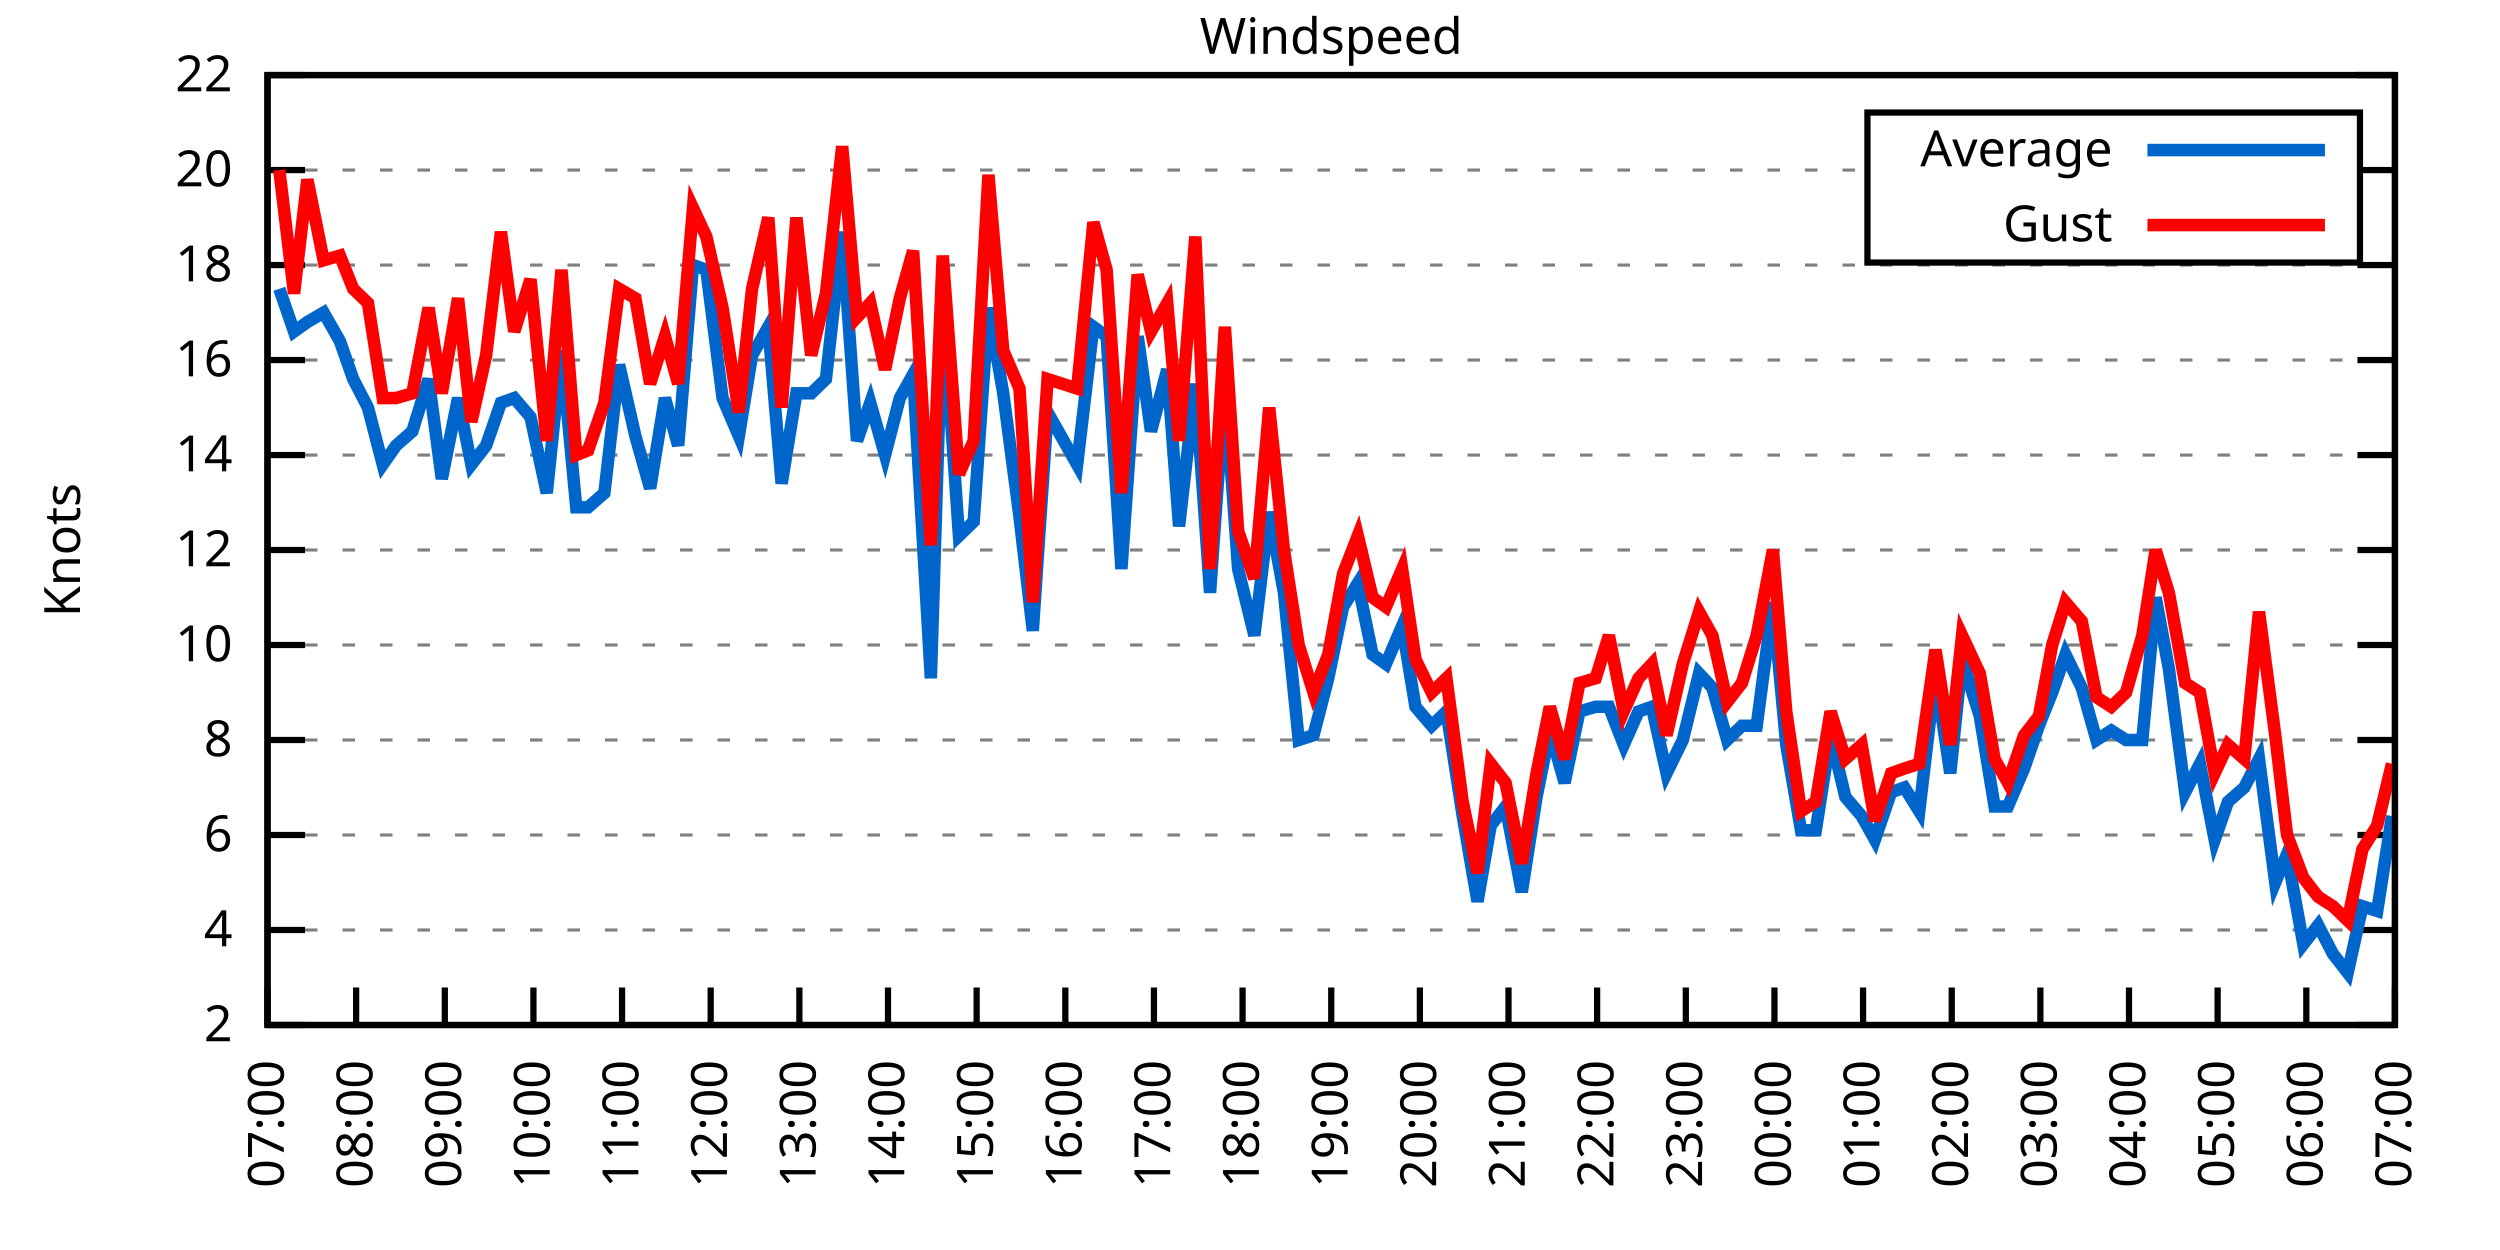
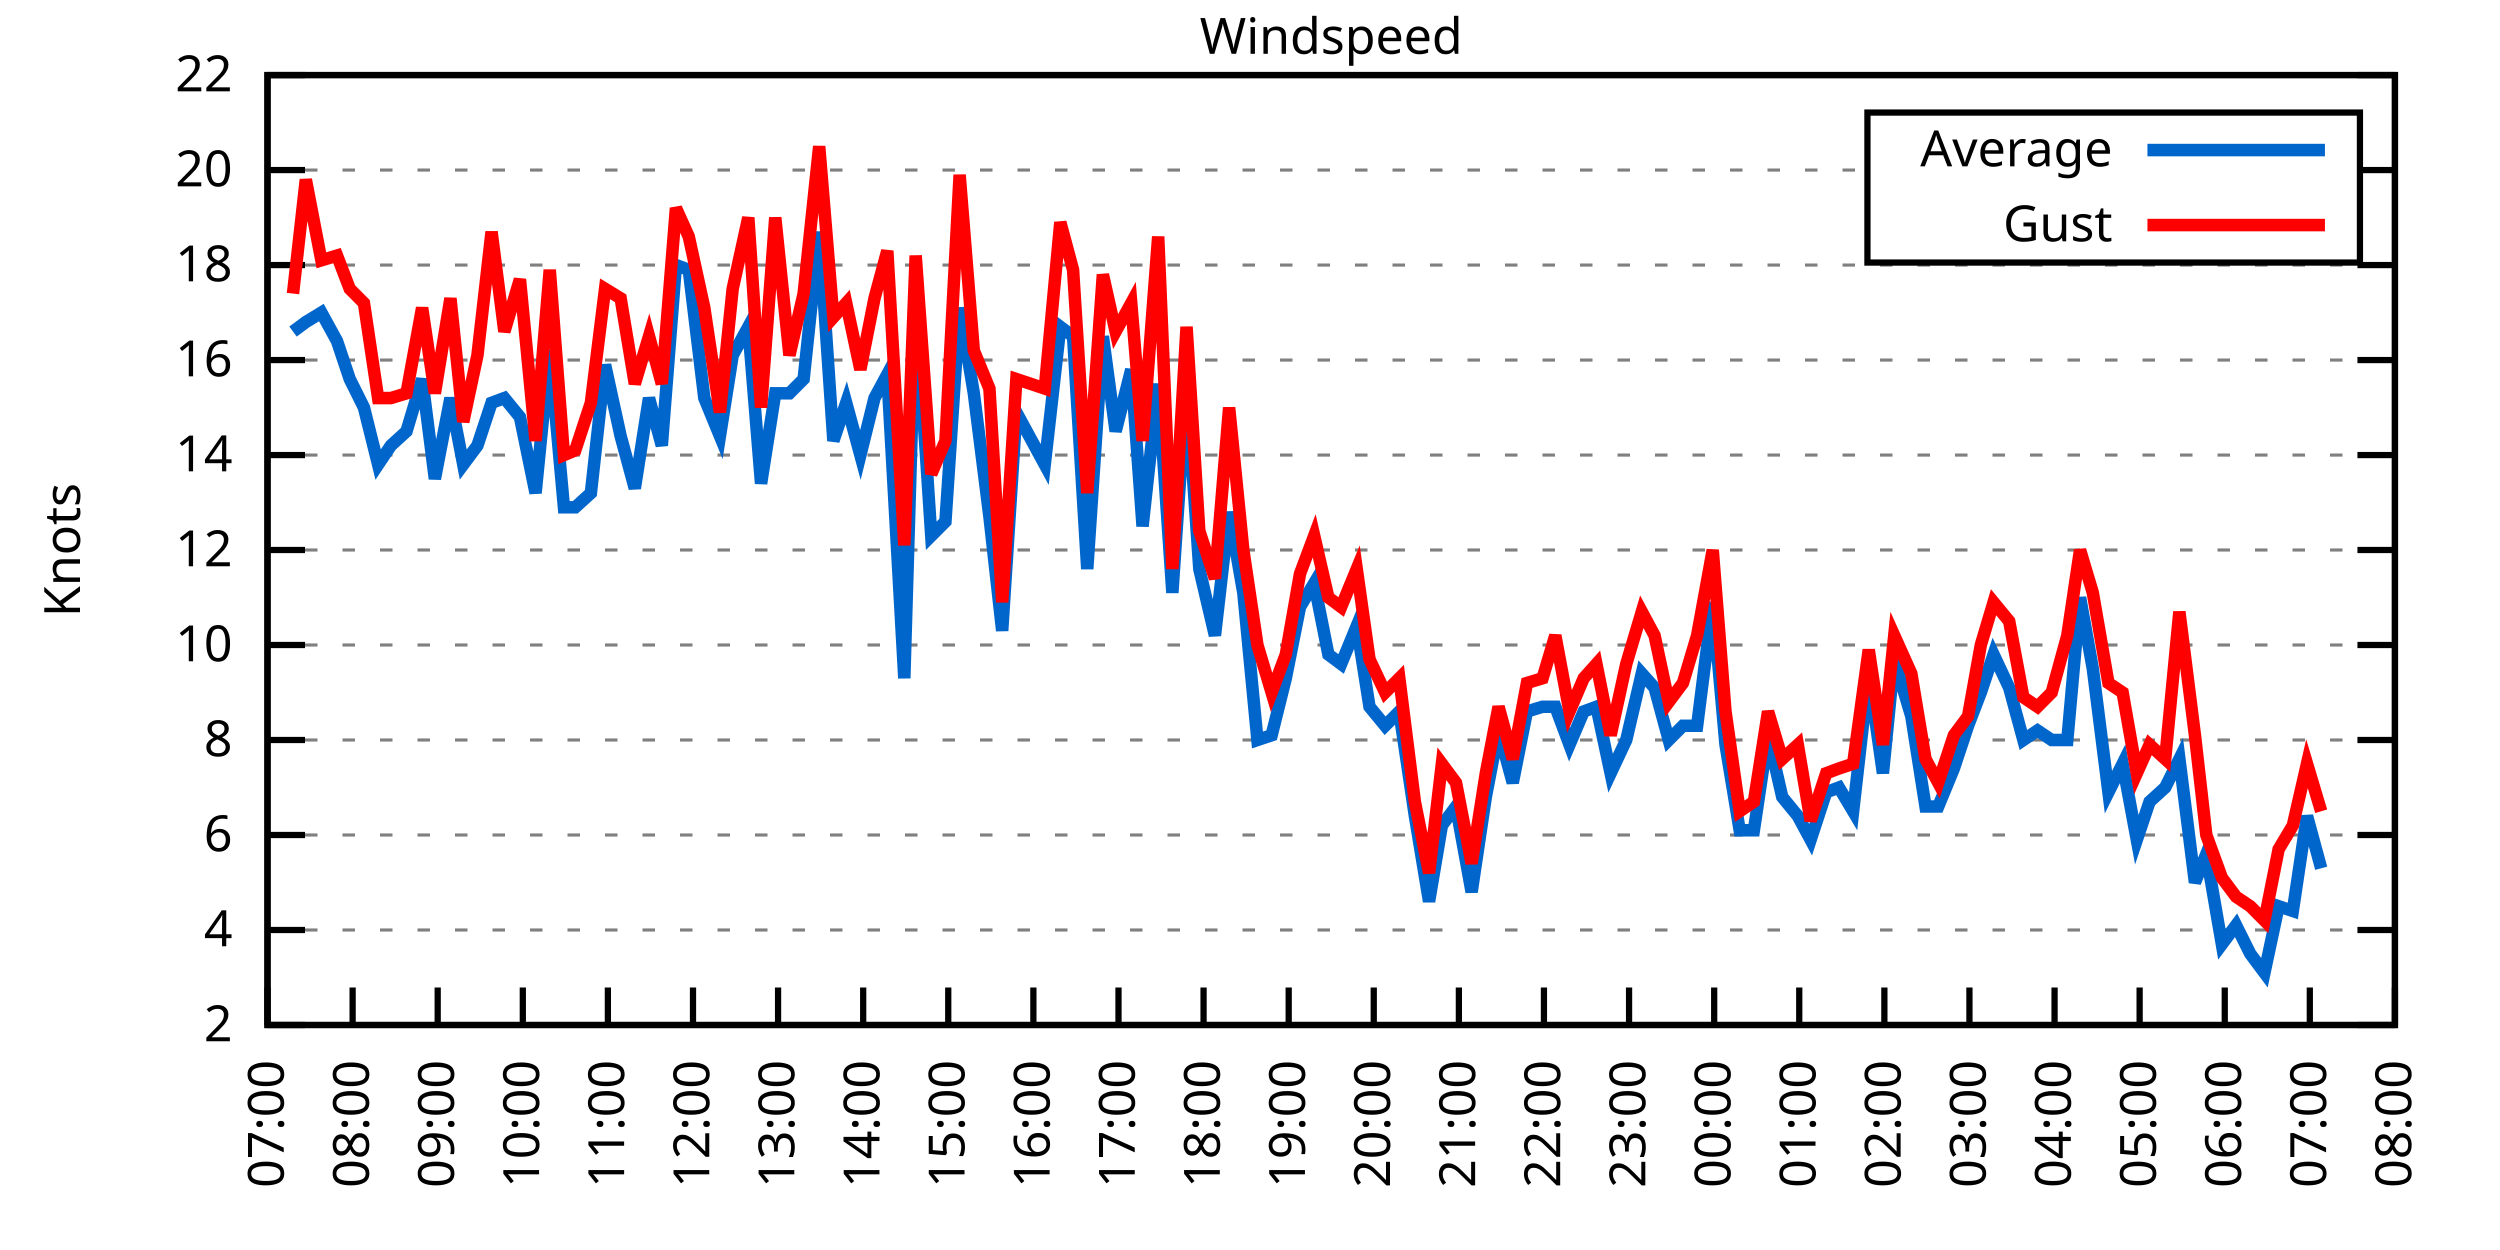
<svg xmlns="http://www.w3.org/2000/svg" xmlns:xlink="http://www.w3.org/1999/xlink" width="400" height="200" viewBox="0 0 400 200">
  <g id="gnuplot_canvas">
    <rect x="0" y="0" width="400" height="200" fill="none" />
    <defs>
      <circle id="gpDot" r="0.5" stroke-width="0.5" stroke="currentColor" />
      <path id="gpPt0" stroke-width="0.333" stroke="currentColor" d="M-1,0 h2 M0,-1 v2" />
      <path id="gpPt1" stroke-width="0.333" stroke="currentColor" d="M-1,-1 L1,1 M1,-1 L-1,1" />
      <path id="gpPt2" stroke-width="0.333" stroke="currentColor" d="M-1,0 L1,0 M0,-1 L0,1 M-1,-1 L1,1 M-1,1 L1,-1" />
      <rect id="gpPt3" stroke-width="0.333" stroke="currentColor" x="-1" y="-1" width="2" height="2" />
      <rect id="gpPt4" stroke-width="0.333" stroke="currentColor" fill="currentColor" x="-1" y="-1" width="2" height="2" />
      <circle id="gpPt5" stroke-width="0.333" stroke="currentColor" cx="0" cy="0" r="1" />
      <use xlink:href="#gpPt5" id="gpPt6" fill="currentColor" stroke="none" />
      <path id="gpPt7" stroke-width="0.333" stroke="currentColor" d="M0,-1.33 L-1.33,0.67 L1.33,0.67 z" />
      <use xlink:href="#gpPt7" id="gpPt8" fill="currentColor" stroke="none" />
      <use xlink:href="#gpPt7" id="gpPt9" stroke="currentColor" transform="rotate(180)" />
      <use xlink:href="#gpPt9" id="gpPt10" fill="currentColor" stroke="none" />
      <use xlink:href="#gpPt3" id="gpPt11" stroke="currentColor" transform="rotate(45)" />
      <use xlink:href="#gpPt11" id="gpPt12" fill="currentColor" stroke="none" />
      <path id="gpPt13" stroke-width="0.333" stroke="currentColor" d="M0,1.330 L1.265,0.411 L0.782,-1.067 L-0.782,-1.076 L-1.265,0.411 z" />
      <use xlink:href="#gpPt13" id="gpPt14" fill="currentColor" stroke="none" />
      <filter id="textbox" filterUnits="objectBoundingBox" x="0" y="0" height="1" width="1">
        <feFlood flood-color="white" flood-opacity="1" result="bgnd" />
        <feComposite in="SourceGraphic" in2="bgnd" operator="atop" />
      </filter>
      <filter id="greybox" filterUnits="objectBoundingBox" x="0" y="0" height="1" width="1">
        <feFlood flood-color="lightgrey" flood-opacity="1" result="grey" />
        <feComposite in="SourceGraphic" in2="grey" operator="atop" />
      </filter>
    </defs>
    <g fill="none" color="white" stroke="currentColor" stroke-width="1.00" stroke-linecap="butt" stroke-linejoin="miter">
</g>
    <g fill="none" color="black" stroke="currentColor" stroke-width="1.00" stroke-linecap="butt" stroke-linejoin="miter">
      <g stroke="none" shape-rendering="crispEdges">
        <polygon fill="rgb(255, 255, 255)" points="42.80,164.00 383.18,164.00 383.18,12.02 42.80,12.02 " />
      </g>
    </g>
    <g fill="none" color="black" stroke="currentColor" stroke-width="1.00" stroke-linecap="butt" stroke-linejoin="miter">
</g>
    <g fill="none" color="black" stroke="black" stroke-width="0.50" stroke-linecap="butt" stroke-linejoin="miter">
</g>
    <g fill="none" color="gray" stroke="currentColor" stroke-width="0.50" stroke-linecap="butt" stroke-linejoin="miter">
      <path stroke="gray" stroke-dasharray="2,4" class="gridline" d="M42.80,164.00 L383.19,164.00  " />
    </g>
    <g fill="none" color="gray" stroke="gray" stroke-width="1.00" stroke-linecap="butt" stroke-linejoin="miter">
</g>
    <g fill="none" color="black" stroke="currentColor" stroke-width="1.00" stroke-linecap="butt" stroke-linejoin="miter">
      <path stroke="black" d="M42.80,164.00 L48.80,164.00 M383.19,164.00 L377.19,164.00  " />
      <g transform="translate(37.20,166.60)" stroke="none" fill="black" font-family="Sans" font-size="8.00" text-anchor="end">
        <text>
          <tspan font-family="Sans"> 2</tspan>
        </text>
      </g>
    </g>
    <g fill="none" color="black" stroke="currentColor" stroke-width="1.00" stroke-linecap="butt" stroke-linejoin="miter">
</g>
    <g fill="none" color="black" stroke="black" stroke-width="0.50" stroke-linecap="butt" stroke-linejoin="miter">
</g>
    <g fill="none" color="gray" stroke="currentColor" stroke-width="0.50" stroke-linecap="butt" stroke-linejoin="miter">
      <path stroke="gray" stroke-dasharray="2,4" class="gridline" d="M42.80,148.80 L383.19,148.80  " />
    </g>
    <g fill="none" color="gray" stroke="gray" stroke-width="1.00" stroke-linecap="butt" stroke-linejoin="miter">
</g>
    <g fill="none" color="black" stroke="currentColor" stroke-width="1.00" stroke-linecap="butt" stroke-linejoin="miter">
      <path stroke="black" d="M42.80,148.80 L48.80,148.80 M383.19,148.80 L377.19,148.80  " />
      <g transform="translate(37.20,151.40)" stroke="none" fill="black" font-family="Sans" font-size="8.00" text-anchor="end">
        <text>
          <tspan font-family="Sans"> 4</tspan>
        </text>
      </g>
    </g>
    <g fill="none" color="black" stroke="currentColor" stroke-width="1.00" stroke-linecap="butt" stroke-linejoin="miter">
</g>
    <g fill="none" color="black" stroke="black" stroke-width="0.50" stroke-linecap="butt" stroke-linejoin="miter">
</g>
    <g fill="none" color="gray" stroke="currentColor" stroke-width="0.50" stroke-linecap="butt" stroke-linejoin="miter">
      <path stroke="gray" stroke-dasharray="2,4" class="gridline" d="M42.80,133.60 L383.19,133.60  " />
    </g>
    <g fill="none" color="gray" stroke="gray" stroke-width="1.00" stroke-linecap="butt" stroke-linejoin="miter">
</g>
    <g fill="none" color="black" stroke="currentColor" stroke-width="1.00" stroke-linecap="butt" stroke-linejoin="miter">
      <path stroke="black" d="M42.80,133.60 L48.80,133.60 M383.19,133.60 L377.19,133.60  " />
      <g transform="translate(37.20,136.20)" stroke="none" fill="black" font-family="Sans" font-size="8.00" text-anchor="end">
        <text>
          <tspan font-family="Sans"> 6</tspan>
        </text>
      </g>
    </g>
    <g fill="none" color="black" stroke="currentColor" stroke-width="1.00" stroke-linecap="butt" stroke-linejoin="miter">
</g>
    <g fill="none" color="black" stroke="black" stroke-width="0.50" stroke-linecap="butt" stroke-linejoin="miter">
</g>
    <g fill="none" color="gray" stroke="currentColor" stroke-width="0.50" stroke-linecap="butt" stroke-linejoin="miter">
      <path stroke="gray" stroke-dasharray="2,4" class="gridline" d="M42.80,118.40 L383.19,118.40  " />
    </g>
    <g fill="none" color="gray" stroke="gray" stroke-width="1.00" stroke-linecap="butt" stroke-linejoin="miter">
</g>
    <g fill="none" color="black" stroke="currentColor" stroke-width="1.00" stroke-linecap="butt" stroke-linejoin="miter">
      <path stroke="black" d="M42.80,118.40 L48.80,118.40 M383.19,118.40 L377.19,118.40  " />
      <g transform="translate(37.20,121.00)" stroke="none" fill="black" font-family="Sans" font-size="8.00" text-anchor="end">
        <text>
          <tspan font-family="Sans"> 8</tspan>
        </text>
      </g>
    </g>
    <g fill="none" color="black" stroke="currentColor" stroke-width="1.00" stroke-linecap="butt" stroke-linejoin="miter">
</g>
    <g fill="none" color="black" stroke="black" stroke-width="0.50" stroke-linecap="butt" stroke-linejoin="miter">
</g>
    <g fill="none" color="gray" stroke="currentColor" stroke-width="0.50" stroke-linecap="butt" stroke-linejoin="miter">
      <path stroke="gray" stroke-dasharray="2,4" class="gridline" d="M42.80,103.20 L383.19,103.20  " />
    </g>
    <g fill="none" color="gray" stroke="gray" stroke-width="1.00" stroke-linecap="butt" stroke-linejoin="miter">
</g>
    <g fill="none" color="black" stroke="currentColor" stroke-width="1.00" stroke-linecap="butt" stroke-linejoin="miter">
      <path stroke="black" d="M42.80,103.20 L48.80,103.20 M383.19,103.20 L377.19,103.20  " />
      <g transform="translate(37.20,105.80)" stroke="none" fill="black" font-family="Sans" font-size="8.00" text-anchor="end">
        <text>
          <tspan font-family="Sans"> 10</tspan>
        </text>
      </g>
    </g>
    <g fill="none" color="black" stroke="currentColor" stroke-width="1.00" stroke-linecap="butt" stroke-linejoin="miter">
</g>
    <g fill="none" color="black" stroke="black" stroke-width="0.50" stroke-linecap="butt" stroke-linejoin="miter">
</g>
    <g fill="none" color="gray" stroke="currentColor" stroke-width="0.50" stroke-linecap="butt" stroke-linejoin="miter">
      <path stroke="gray" stroke-dasharray="2,4" class="gridline" d="M42.80,88.00 L383.19,88.00  " />
    </g>
    <g fill="none" color="gray" stroke="gray" stroke-width="1.00" stroke-linecap="butt" stroke-linejoin="miter">
</g>
    <g fill="none" color="black" stroke="currentColor" stroke-width="1.00" stroke-linecap="butt" stroke-linejoin="miter">
      <path stroke="black" d="M42.80,88.00 L48.80,88.00 M383.19,88.00 L377.19,88.00  " />
      <g transform="translate(37.20,90.60)" stroke="none" fill="black" font-family="Sans" font-size="8.00" text-anchor="end">
        <text>
          <tspan font-family="Sans"> 12</tspan>
        </text>
      </g>
    </g>
    <g fill="none" color="black" stroke="currentColor" stroke-width="1.00" stroke-linecap="butt" stroke-linejoin="miter">
</g>
    <g fill="none" color="black" stroke="black" stroke-width="0.50" stroke-linecap="butt" stroke-linejoin="miter">
</g>
    <g fill="none" color="gray" stroke="currentColor" stroke-width="0.50" stroke-linecap="butt" stroke-linejoin="miter">
      <path stroke="gray" stroke-dasharray="2,4" class="gridline" d="M42.80,72.81 L383.19,72.81  " />
    </g>
    <g fill="none" color="gray" stroke="gray" stroke-width="1.00" stroke-linecap="butt" stroke-linejoin="miter">
</g>
    <g fill="none" color="black" stroke="currentColor" stroke-width="1.00" stroke-linecap="butt" stroke-linejoin="miter">
      <path stroke="black" d="M42.80,72.81 L48.80,72.81 M383.19,72.81 L377.19,72.81  " />
      <g transform="translate(37.20,75.41)" stroke="none" fill="black" font-family="Sans" font-size="8.00" text-anchor="end">
        <text>
          <tspan font-family="Sans"> 14</tspan>
        </text>
      </g>
    </g>
    <g fill="none" color="black" stroke="currentColor" stroke-width="1.00" stroke-linecap="butt" stroke-linejoin="miter">
</g>
    <g fill="none" color="black" stroke="black" stroke-width="0.50" stroke-linecap="butt" stroke-linejoin="miter">
</g>
    <g fill="none" color="gray" stroke="currentColor" stroke-width="0.50" stroke-linecap="butt" stroke-linejoin="miter">
      <path stroke="gray" stroke-dasharray="2,4" class="gridline" d="M42.80,57.61 L383.19,57.61  " />
    </g>
    <g fill="none" color="gray" stroke="gray" stroke-width="1.00" stroke-linecap="butt" stroke-linejoin="miter">
</g>
    <g fill="none" color="black" stroke="currentColor" stroke-width="1.00" stroke-linecap="butt" stroke-linejoin="miter">
      <path stroke="black" d="M42.80,57.61 L48.80,57.61 M383.19,57.61 L377.19,57.61  " />
      <g transform="translate(37.20,60.21)" stroke="none" fill="black" font-family="Sans" font-size="8.00" text-anchor="end">
        <text>
          <tspan font-family="Sans"> 16</tspan>
        </text>
      </g>
    </g>
    <g fill="none" color="black" stroke="currentColor" stroke-width="1.00" stroke-linecap="butt" stroke-linejoin="miter">
</g>
    <g fill="none" color="black" stroke="black" stroke-width="0.50" stroke-linecap="butt" stroke-linejoin="miter">
</g>
    <g fill="none" color="gray" stroke="currentColor" stroke-width="0.50" stroke-linecap="butt" stroke-linejoin="miter">
      <path stroke="gray" stroke-dasharray="2,4" class="gridline" d="M42.80,42.41 L383.19,42.41  " />
    </g>
    <g fill="none" color="gray" stroke="gray" stroke-width="1.00" stroke-linecap="butt" stroke-linejoin="miter">
</g>
    <g fill="none" color="black" stroke="currentColor" stroke-width="1.00" stroke-linecap="butt" stroke-linejoin="miter">
      <path stroke="black" d="M42.80,42.41 L48.80,42.41 M383.19,42.41 L377.19,42.41  " />
      <g transform="translate(37.20,45.01)" stroke="none" fill="black" font-family="Sans" font-size="8.00" text-anchor="end">
        <text>
          <tspan font-family="Sans"> 18</tspan>
        </text>
      </g>
    </g>
    <g fill="none" color="black" stroke="currentColor" stroke-width="1.00" stroke-linecap="butt" stroke-linejoin="miter">
</g>
    <g fill="none" color="black" stroke="black" stroke-width="0.50" stroke-linecap="butt" stroke-linejoin="miter">
</g>
    <g fill="none" color="gray" stroke="currentColor" stroke-width="0.50" stroke-linecap="butt" stroke-linejoin="miter">
      <path stroke="gray" stroke-dasharray="2,4" class="gridline" d="M42.80,27.21 L298.79,27.21 M377.59,27.21 L383.19,27.21  " />
    </g>
    <g fill="none" color="gray" stroke="gray" stroke-width="1.00" stroke-linecap="butt" stroke-linejoin="miter">
</g>
    <g fill="none" color="black" stroke="currentColor" stroke-width="1.00" stroke-linecap="butt" stroke-linejoin="miter">
      <path stroke="black" d="M42.80,27.21 L48.80,27.21 M383.19,27.21 L377.19,27.21  " />
      <g transform="translate(37.20,29.81)" stroke="none" fill="black" font-family="Sans" font-size="8.00" text-anchor="end">
        <text>
          <tspan font-family="Sans"> 20</tspan>
        </text>
      </g>
    </g>
    <g fill="none" color="black" stroke="currentColor" stroke-width="1.00" stroke-linecap="butt" stroke-linejoin="miter">
</g>
    <g fill="none" color="black" stroke="black" stroke-width="0.50" stroke-linecap="butt" stroke-linejoin="miter">
</g>
    <g fill="none" color="gray" stroke="currentColor" stroke-width="0.50" stroke-linecap="butt" stroke-linejoin="miter">
      <path stroke="gray" stroke-dasharray="2,4" class="gridline" d="M42.80,12.01 L383.19,12.01  " />
    </g>
    <g fill="none" color="gray" stroke="gray" stroke-width="1.00" stroke-linecap="butt" stroke-linejoin="miter">
</g>
    <g fill="none" color="black" stroke="currentColor" stroke-width="1.00" stroke-linecap="butt" stroke-linejoin="miter">
      <path stroke="black" d="M42.80,12.01 L48.80,12.01 M383.19,12.01 L377.19,12.01  " />
      <g transform="translate(37.20,14.61)" stroke="none" fill="black" font-family="Sans" font-size="8.00" text-anchor="end">
        <text>
          <tspan font-family="Sans"> 22</tspan>
        </text>
      </g>
    </g>
    <g fill="none" color="black" stroke="currentColor" stroke-width="1.00" stroke-linecap="butt" stroke-linejoin="miter">
      <path stroke="black" d="M42.80,164.00 L42.80,158.00  " />
      <g transform="translate(45.40,169.60) rotate(270.00)" stroke="none" fill="black" font-family="Sans" font-size="8.00" text-anchor="end">
        <text>
          <tspan font-family="Sans">07:00</tspan>
        </text>
      </g>
    </g>
    <g fill="none" color="black" stroke="currentColor" stroke-width="1.00" stroke-linecap="butt" stroke-linejoin="miter">
-       <path stroke="black" d="M56.98,164.00 L56.98,158.00  " />
-       <g transform="translate(59.58,169.60) rotate(270.00)" stroke="none" fill="black" font-family="Sans" font-size="8.00" text-anchor="end">
+       <path stroke="black" d="M56.42,164.00 L56.42,158.00  " />
+       <g transform="translate(59.02,169.60) rotate(270.00)" stroke="none" fill="black" font-family="Sans" font-size="8.00" text-anchor="end">
        <text>
          <tspan font-family="Sans">08:00</tspan>
        </text>
      </g>
    </g>
    <g fill="none" color="black" stroke="currentColor" stroke-width="1.00" stroke-linecap="butt" stroke-linejoin="miter">
-       <path stroke="black" d="M71.17,164.00 L71.17,158.00  " />
-       <g transform="translate(73.77,169.60) rotate(270.00)" stroke="none" fill="black" font-family="Sans" font-size="8.00" text-anchor="end">
+       <path stroke="black" d="M70.03,164.00 L70.03,158.00  " />
+       <g transform="translate(72.63,169.60) rotate(270.00)" stroke="none" fill="black" font-family="Sans" font-size="8.00" text-anchor="end">
        <text>
          <tspan font-family="Sans">09:00</tspan>
        </text>
      </g>
    </g>
    <g fill="none" color="black" stroke="currentColor" stroke-width="1.00" stroke-linecap="butt" stroke-linejoin="miter">
-       <path stroke="black" d="M85.35,164.00 L85.35,158.00  " />
-       <g transform="translate(87.95,169.60) rotate(270.00)" stroke="none" fill="black" font-family="Sans" font-size="8.00" text-anchor="end">
+       <path stroke="black" d="M83.65,164.00 L83.65,158.00  " />
+       <g transform="translate(86.25,169.60) rotate(270.00)" stroke="none" fill="black" font-family="Sans" font-size="8.00" text-anchor="end">
        <text>
          <tspan font-family="Sans">10:00</tspan>
        </text>
      </g>
    </g>
    <g fill="none" color="black" stroke="currentColor" stroke-width="1.00" stroke-linecap="butt" stroke-linejoin="miter">
-       <path stroke="black" d="M99.53,164.00 L99.53,158.00  " />
-       <g transform="translate(102.13,169.60) rotate(270.00)" stroke="none" fill="black" font-family="Sans" font-size="8.00" text-anchor="end">
+       <path stroke="black" d="M97.26,164.00 L97.26,158.00  " />
+       <g transform="translate(99.86,169.60) rotate(270.00)" stroke="none" fill="black" font-family="Sans" font-size="8.00" text-anchor="end">
        <text>
          <tspan font-family="Sans">11:00</tspan>
        </text>
      </g>
    </g>
    <g fill="none" color="black" stroke="currentColor" stroke-width="1.00" stroke-linecap="butt" stroke-linejoin="miter">
-       <path stroke="black" d="M113.71,164.00 L113.71,158.00  " />
-       <g transform="translate(116.31,169.60) rotate(270.00)" stroke="none" fill="black" font-family="Sans" font-size="8.00" text-anchor="end">
+       <path stroke="black" d="M110.88,164.00 L110.88,158.00  " />
+       <g transform="translate(113.48,169.60) rotate(270.00)" stroke="none" fill="black" font-family="Sans" font-size="8.00" text-anchor="end">
        <text>
          <tspan font-family="Sans">12:00</tspan>
        </text>
      </g>
    </g>
    <g fill="none" color="black" stroke="currentColor" stroke-width="1.00" stroke-linecap="butt" stroke-linejoin="miter">
-       <path stroke="black" d="M127.90,164.00 L127.90,158.00  " />
-       <g transform="translate(130.50,169.60) rotate(270.00)" stroke="none" fill="black" font-family="Sans" font-size="8.00" text-anchor="end">
+       <path stroke="black" d="M124.49,164.00 L124.49,158.00  " />
+       <g transform="translate(127.09,169.60) rotate(270.00)" stroke="none" fill="black" font-family="Sans" font-size="8.00" text-anchor="end">
        <text>
          <tspan font-family="Sans">13:00</tspan>
        </text>
      </g>
    </g>
    <g fill="none" color="black" stroke="currentColor" stroke-width="1.00" stroke-linecap="butt" stroke-linejoin="miter">
-       <path stroke="black" d="M142.08,164.00 L142.08,158.00  " />
-       <g transform="translate(144.68,169.60) rotate(270.00)" stroke="none" fill="black" font-family="Sans" font-size="8.00" text-anchor="end">
+       <path stroke="black" d="M138.11,164.00 L138.11,158.00  " />
+       <g transform="translate(140.71,169.60) rotate(270.00)" stroke="none" fill="black" font-family="Sans" font-size="8.00" text-anchor="end">
        <text>
          <tspan font-family="Sans">14:00</tspan>
        </text>
      </g>
    </g>
    <g fill="none" color="black" stroke="currentColor" stroke-width="1.00" stroke-linecap="butt" stroke-linejoin="miter">
-       <path stroke="black" d="M156.26,164.00 L156.26,158.00  " />
-       <g transform="translate(158.86,169.60) rotate(270.00)" stroke="none" fill="black" font-family="Sans" font-size="8.00" text-anchor="end">
+       <path stroke="black" d="M151.72,164.00 L151.72,158.00  " />
+       <g transform="translate(154.32,169.60) rotate(270.00)" stroke="none" fill="black" font-family="Sans" font-size="8.00" text-anchor="end">
        <text>
          <tspan font-family="Sans">15:00</tspan>
        </text>
      </g>
    </g>
    <g fill="none" color="black" stroke="currentColor" stroke-width="1.00" stroke-linecap="butt" stroke-linejoin="miter">
-       <path stroke="black" d="M170.45,164.00 L170.45,158.00  " />
-       <g transform="translate(173.05,169.60) rotate(270.00)" stroke="none" fill="black" font-family="Sans" font-size="8.00" text-anchor="end">
+       <path stroke="black" d="M165.34,164.00 L165.34,158.00  " />
+       <g transform="translate(167.94,169.60) rotate(270.00)" stroke="none" fill="black" font-family="Sans" font-size="8.00" text-anchor="end">
        <text>
          <tspan font-family="Sans">16:00</tspan>
        </text>
      </g>
    </g>
    <g fill="none" color="black" stroke="currentColor" stroke-width="1.00" stroke-linecap="butt" stroke-linejoin="miter">
-       <path stroke="black" d="M184.63,164.00 L184.63,158.00  " />
-       <g transform="translate(187.23,169.60) rotate(270.00)" stroke="none" fill="black" font-family="Sans" font-size="8.00" text-anchor="end">
+       <path stroke="black" d="M178.96,164.00 L178.96,158.00  " />
+       <g transform="translate(181.56,169.60) rotate(270.00)" stroke="none" fill="black" font-family="Sans" font-size="8.00" text-anchor="end">
        <text>
          <tspan font-family="Sans">17:00</tspan>
        </text>
      </g>
    </g>
    <g fill="none" color="black" stroke="currentColor" stroke-width="1.00" stroke-linecap="butt" stroke-linejoin="miter">
-       <path stroke="black" d="M198.81,164.00 L198.81,158.00  " />
-       <g transform="translate(201.41,169.60) rotate(270.00)" stroke="none" fill="black" font-family="Sans" font-size="8.00" text-anchor="end">
+       <path stroke="black" d="M192.57,164.00 L192.57,158.00  " />
+       <g transform="translate(195.17,169.60) rotate(270.00)" stroke="none" fill="black" font-family="Sans" font-size="8.00" text-anchor="end">
        <text>
          <tspan font-family="Sans">18:00</tspan>
        </text>
      </g>
    </g>
    <g fill="none" color="black" stroke="currentColor" stroke-width="1.00" stroke-linecap="butt" stroke-linejoin="miter">
-       <path stroke="black" d="M213.00,164.00 L213.00,158.00  " />
-       <g transform="translate(215.60,169.60) rotate(270.00)" stroke="none" fill="black" font-family="Sans" font-size="8.00" text-anchor="end">
+       <path stroke="black" d="M206.19,164.00 L206.19,158.00  " />
+       <g transform="translate(208.79,169.60) rotate(270.00)" stroke="none" fill="black" font-family="Sans" font-size="8.00" text-anchor="end">
        <text>
          <tspan font-family="Sans">19:00</tspan>
        </text>
      </g>
    </g>
    <g fill="none" color="black" stroke="currentColor" stroke-width="1.00" stroke-linecap="butt" stroke-linejoin="miter">
-       <path stroke="black" d="M227.18,164.00 L227.18,158.00  " />
-       <g transform="translate(229.78,169.60) rotate(270.00)" stroke="none" fill="black" font-family="Sans" font-size="8.00" text-anchor="end">
+       <path stroke="black" d="M219.80,164.00 L219.80,158.00  " />
+       <g transform="translate(222.40,169.60) rotate(270.00)" stroke="none" fill="black" font-family="Sans" font-size="8.00" text-anchor="end">
        <text>
          <tspan font-family="Sans">20:00</tspan>
        </text>
      </g>
    </g>
    <g fill="none" color="black" stroke="currentColor" stroke-width="1.00" stroke-linecap="butt" stroke-linejoin="miter">
-       <path stroke="black" d="M241.36,164.00 L241.36,158.00  " />
-       <g transform="translate(243.96,169.60) rotate(270.00)" stroke="none" fill="black" font-family="Sans" font-size="8.00" text-anchor="end">
+       <path stroke="black" d="M233.42,164.00 L233.42,158.00  " />
+       <g transform="translate(236.02,169.60) rotate(270.00)" stroke="none" fill="black" font-family="Sans" font-size="8.00" text-anchor="end">
        <text>
          <tspan font-family="Sans">21:00</tspan>
        </text>
      </g>
    </g>
    <g fill="none" color="black" stroke="currentColor" stroke-width="1.00" stroke-linecap="butt" stroke-linejoin="miter">
-       <path stroke="black" d="M255.54,164.00 L255.54,158.00  " />
-       <g transform="translate(258.14,169.60) rotate(270.00)" stroke="none" fill="black" font-family="Sans" font-size="8.00" text-anchor="end">
+       <path stroke="black" d="M247.03,164.00 L247.03,158.00  " />
+       <g transform="translate(249.63,169.60) rotate(270.00)" stroke="none" fill="black" font-family="Sans" font-size="8.00" text-anchor="end">
        <text>
          <tspan font-family="Sans">22:00</tspan>
        </text>
      </g>
    </g>
    <g fill="none" color="black" stroke="currentColor" stroke-width="1.00" stroke-linecap="butt" stroke-linejoin="miter">
-       <path stroke="black" d="M269.73,164.00 L269.73,158.00  " />
-       <g transform="translate(272.33,169.60) rotate(270.00)" stroke="none" fill="black" font-family="Sans" font-size="8.00" text-anchor="end">
+       <path stroke="black" d="M260.65,164.00 L260.65,158.00  " />
+       <g transform="translate(263.25,169.60) rotate(270.00)" stroke="none" fill="black" font-family="Sans" font-size="8.00" text-anchor="end">
        <text>
          <tspan font-family="Sans">23:00</tspan>
        </text>
      </g>
    </g>
    <g fill="none" color="black" stroke="currentColor" stroke-width="1.00" stroke-linecap="butt" stroke-linejoin="miter">
-       <path stroke="black" d="M283.91,164.00 L283.91,158.00  " />
-       <g transform="translate(286.51,169.60) rotate(270.00)" stroke="none" fill="black" font-family="Sans" font-size="8.00" text-anchor="end">
+       <path stroke="black" d="M274.27,164.00 L274.27,158.00  " />
+       <g transform="translate(276.87,169.60) rotate(270.00)" stroke="none" fill="black" font-family="Sans" font-size="8.00" text-anchor="end">
        <text>
          <tspan font-family="Sans">00:00</tspan>
        </text>
      </g>
    </g>
    <g fill="none" color="black" stroke="currentColor" stroke-width="1.00" stroke-linecap="butt" stroke-linejoin="miter">
-       <path stroke="black" d="M298.09,164.00 L298.09,158.00  " />
-       <g transform="translate(300.69,169.60) rotate(270.00)" stroke="none" fill="black" font-family="Sans" font-size="8.00" text-anchor="end">
+       <path stroke="black" d="M287.88,164.00 L287.88,158.00  " />
+       <g transform="translate(290.48,169.60) rotate(270.00)" stroke="none" fill="black" font-family="Sans" font-size="8.00" text-anchor="end">
        <text>
          <tspan font-family="Sans">01:00</tspan>
        </text>
      </g>
    </g>
    <g fill="none" color="black" stroke="currentColor" stroke-width="1.00" stroke-linecap="butt" stroke-linejoin="miter">
-       <path stroke="black" d="M312.28,164.00 L312.28,158.00  " />
-       <g transform="translate(314.88,169.60) rotate(270.00)" stroke="none" fill="black" font-family="Sans" font-size="8.00" text-anchor="end">
+       <path stroke="black" d="M301.50,164.00 L301.50,158.00  " />
+       <g transform="translate(304.10,169.60) rotate(270.00)" stroke="none" fill="black" font-family="Sans" font-size="8.00" text-anchor="end">
        <text>
          <tspan font-family="Sans">02:00</tspan>
        </text>
      </g>
    </g>
    <g fill="none" color="black" stroke="currentColor" stroke-width="1.00" stroke-linecap="butt" stroke-linejoin="miter">
-       <path stroke="black" d="M326.46,164.00 L326.46,158.00  " />
-       <g transform="translate(329.06,169.60) rotate(270.00)" stroke="none" fill="black" font-family="Sans" font-size="8.00" text-anchor="end">
+       <path stroke="black" d="M315.11,164.00 L315.11,158.00  " />
+       <g transform="translate(317.71,169.60) rotate(270.00)" stroke="none" fill="black" font-family="Sans" font-size="8.00" text-anchor="end">
        <text>
          <tspan font-family="Sans">03:00</tspan>
        </text>
      </g>
    </g>
    <g fill="none" color="black" stroke="currentColor" stroke-width="1.00" stroke-linecap="butt" stroke-linejoin="miter">
-       <path stroke="black" d="M340.64,164.00 L340.64,158.00  " />
-       <g transform="translate(343.24,169.60) rotate(270.00)" stroke="none" fill="black" font-family="Sans" font-size="8.00" text-anchor="end">
+       <path stroke="black" d="M328.73,164.00 L328.73,158.00  " />
+       <g transform="translate(331.33,169.60) rotate(270.00)" stroke="none" fill="black" font-family="Sans" font-size="8.00" text-anchor="end">
        <text>
          <tspan font-family="Sans">04:00</tspan>
        </text>
      </g>
    </g>
    <g fill="none" color="black" stroke="currentColor" stroke-width="1.00" stroke-linecap="butt" stroke-linejoin="miter">
-       <path stroke="black" d="M354.82,164.00 L354.82,158.00  " />
-       <g transform="translate(357.42,169.60) rotate(270.00)" stroke="none" fill="black" font-family="Sans" font-size="8.00" text-anchor="end">
+       <path stroke="black" d="M342.34,164.00 L342.34,158.00  " />
+       <g transform="translate(344.94,169.60) rotate(270.00)" stroke="none" fill="black" font-family="Sans" font-size="8.00" text-anchor="end">
        <text>
          <tspan font-family="Sans">05:00</tspan>
        </text>
      </g>
    </g>
    <g fill="none" color="black" stroke="currentColor" stroke-width="1.00" stroke-linecap="butt" stroke-linejoin="miter">
-       <path stroke="black" d="M369.01,164.00 L369.01,158.00  " />
-       <g transform="translate(371.61,169.60) rotate(270.00)" stroke="none" fill="black" font-family="Sans" font-size="8.00" text-anchor="end">
+       <path stroke="black" d="M355.96,164.00 L355.96,158.00  " />
+       <g transform="translate(358.56,169.60) rotate(270.00)" stroke="none" fill="black" font-family="Sans" font-size="8.00" text-anchor="end">
        <text>
          <tspan font-family="Sans">06:00</tspan>
+         </text>
+       </g>
+     </g>
+     <g fill="none" color="black" stroke="currentColor" stroke-width="1.00" stroke-linecap="butt" stroke-linejoin="miter">
+       <path stroke="black" d="M369.57,164.00 L369.57,158.00  " />
+       <g transform="translate(372.17,169.60) rotate(270.00)" stroke="none" fill="black" font-family="Sans" font-size="8.00" text-anchor="end">
+         <text>
+           <tspan font-family="Sans">07:00</tspan>
        </text>
      </g>
    </g>
    <g fill="none" color="black" stroke="currentColor" stroke-width="1.00" stroke-linecap="butt" stroke-linejoin="miter">
      <path stroke="black" d="M383.19,164.00 L383.19,158.00  " />
      <g transform="translate(385.79,169.60) rotate(270.00)" stroke="none" fill="black" font-family="Sans" font-size="8.00" text-anchor="end">
        <text>
-           <tspan font-family="Sans">07:00</tspan>
+           <tspan font-family="Sans">08:00</tspan>
        </text>
      </g>
    </g>
    <g fill="none" color="black" stroke="currentColor" stroke-width="1.00" stroke-linecap="butt" stroke-linejoin="miter">
</g>
    <g fill="none" color="black" stroke="currentColor" stroke-width="1.00" stroke-linecap="butt" stroke-linejoin="miter">
      <path stroke="black" d="M42.80,12.01 L42.80,164.00 L383.19,164.00 L383.19,12.01 L42.80,12.01 Z  " />
    </g>
    <g fill="none" color="black" stroke="currentColor" stroke-width="1.00" stroke-linecap="butt" stroke-linejoin="miter">
</g>
    <g fill="none" color="black" stroke="currentColor" stroke-width="1.00" stroke-linecap="butt" stroke-linejoin="miter">
      <path stroke="black" d="M298.79,42.01 L298.79,18.01 L377.59,18.01 L377.59,42.01 L298.79,42.01 Z  " />
    </g>
    <g id="Windspeed_plot_1">
      <g fill="none" color="white" stroke="black" stroke-width="2.00" stroke-linecap="butt" stroke-linejoin="miter">
</g>
      <g fill="none" color="black" stroke="currentColor" stroke-width="2.00" stroke-linecap="butt" stroke-linejoin="miter">
        <g transform="translate(337.99,26.61)" stroke="none" fill="black" font-family="Sans" font-size="8.00" text-anchor="end">
          <text>
            <tspan font-family="Sans">Average</tspan>
          </text>
        </g>
      </g>
      <g fill="none" color="black" stroke="currentColor" stroke-width="2.00" stroke-linecap="butt" stroke-linejoin="miter">
-         <path stroke="rgb(  0, 102, 204)" d="M343.59,24.01 L371.99,24.01 M44.69,46.21 L47.05,53.05 L49.18,51.53 L51.78,50.01 L54.38,54.57 L56.51,60.65   L58.87,65.21 L61.24,74.33 L63.37,71.29 L65.97,69.01 L68.57,60.65 L70.69,76.61 L73.29,63.69 L75.42,74.33   L77.78,71.29 L80.15,64.45 L82.28,63.69 L84.88,66.73 L87.48,78.89 L89.84,56.09 L92.20,81.17 L94.09,81.17   L96.70,78.89 L99.06,58.37 L101.66,69.77 L104.02,78.13 L106.39,63.69 L108.51,71.29 L110.88,42.41 L113.01,43.17   L115.61,63.69 L118.21,69.77 L120.33,56.85 L122.93,52.29 L125.06,77.37 L127.42,62.93 L129.79,62.93 L132.15,60.65   L134.75,37.09 L137.12,70.53 L139.24,64.45 L141.61,72.81 L143.97,63.69 L146.10,59.89 L148.94,108.52 L150.83,47.73   L153.43,85.73 L155.79,83.45 L158.15,49.25 L160.52,62.93 L163.12,82.69 L165.25,100.92 L167.61,65.97 L172.34,74.33   L174.94,52.29 L177.06,53.81 L179.43,91.04 L182.03,53.81 L184.16,69.01 L186.76,59.13 L188.65,84.21 L191.25,61.41   L193.61,94.84 L195.98,61.41 L198.10,91.04 L200.70,101.68 L203.07,81.93 L205.43,94.84 L207.79,118.40 L210.16,117.64   L212.52,108.52 L214.89,97.12 L217.25,93.32 L219.61,104.72 L221.74,106.24 L224.34,100.16 L226.47,113.08 L229.07,116.12   L231.43,113.84 L234.03,130.56 L236.40,144.24 L238.52,132.08 L240.89,129.04 L243.49,142.72 L245.85,127.52 L247.98,116.88   L250.34,125.24 L252.71,113.84 L255.31,113.08 L257.43,113.08 L259.80,119.16 L262.16,113.84 L264.29,113.08 L266.65,123.72   L269.25,118.40 L271.85,107.76 L273.98,110.04 L276.35,118.40 L278.71,116.12 L281.07,116.12 L283.67,96.36 L285.80,119.16   L288.16,132.84 L290.53,132.84 L292.89,117.64 L295.26,127.52 L297.86,130.56 L299.98,134.36 L302.58,126.76 L304.71,126.00   L307.08,129.80 L309.68,107.76 L312.04,123.72 L313.93,105.48 L316.77,114.60 L319.13,129.04 L321.26,129.04 L323.86,122.96   L326.22,116.12 L328.35,110.80 L330.48,104.72 L333.08,110.04 L335.44,118.40 L337.80,116.88 L340.17,118.40 L342.77,118.40   L344.90,95.60 L347.02,107.00 L349.62,126.76 L351.99,122.20 L354.35,134.36 L356.48,128.28 L359.08,126.00 L361.44,121.44   L364.04,141.20 L365.93,136.64 L368.53,151.08 L370.90,148.04 L373.26,152.60 L375.63,155.64 L377.99,145.00 L380.35,145.76   L382.72,130.56  " />
+         <path stroke="rgb(  0, 102, 204)" d="M343.59,24.01 L371.99,24.01 M46.88,53.05 L48.93,51.53 L51.42,50.01 L53.92,54.57 L55.96,60.65 L58.23,65.21   L60.50,74.33 L62.54,71.29 L65.04,69.01 L67.54,60.65 L69.58,76.61 L72.07,63.69 L74.12,74.33 L76.39,71.29   L78.65,64.45 L80.70,63.69 L83.19,66.73 L85.69,78.89 L87.96,56.09 L90.23,81.17 L92.04,81.17 L94.54,78.89   L96.81,58.37 L99.30,69.77 L101.57,78.13 L103.84,63.69 L105.89,71.29 L108.15,42.41 L110.20,43.17 L112.69,63.69   L115.19,69.77 L117.23,56.85 L119.73,52.29 L121.77,77.37 L124.04,62.93 L126.31,62.93 L128.58,60.65 L131.07,37.09   L133.34,70.53 L135.39,64.45 L137.66,72.81 L139.92,63.69 L141.97,59.89 L144.69,108.52 L146.51,47.73 L149.00,85.73   L151.27,83.45 L153.54,49.25 L155.81,62.93 L158.31,82.69 L160.35,100.92 L162.62,65.97 L167.16,74.33 L169.65,52.29   L171.69,53.81 L173.96,91.04 L176.46,53.81 L178.50,69.01 L181.00,59.13 L182.81,84.21 L185.31,61.41 L187.58,94.84   L189.85,61.41 L191.89,91.04 L194.39,101.68 L196.66,81.93 L198.93,94.84 L201.19,118.40 L203.46,117.64 L205.73,108.52   L208.00,97.12 L210.27,93.32 L212.54,104.72 L214.58,106.24 L217.08,100.16 L219.12,113.08 L221.62,116.12 L223.89,113.84   L226.38,130.56 L228.65,144.24 L230.70,132.08 L232.96,129.04 L235.46,142.72 L237.73,127.52 L239.77,116.88 L242.04,125.24   L244.31,113.84 L246.81,113.08 L248.85,113.08 L251.12,119.16 L253.39,113.84 L255.43,113.08 L257.70,123.72 L260.20,118.40   L262.69,107.76 L264.73,110.04 L267.00,118.40 L269.27,116.12 L271.54,116.12 L274.04,96.36 L276.08,119.16 L278.35,132.84   L280.62,132.84 L282.89,117.64 L285.16,127.52 L287.65,130.56 L289.70,134.36 L292.19,126.76 L294.23,126.00 L296.50,129.80   L299.00,107.76 L301.27,123.72 L303.08,105.48 L305.81,114.60 L308.08,129.04 L310.12,129.04 L312.62,122.96 L314.89,116.12   L316.93,110.80 L318.97,104.72 L321.47,110.04 L323.74,118.40 L326.00,116.88 L328.27,118.40 L330.77,118.40 L332.81,95.60   L334.85,107.00 L337.35,126.76 L339.62,122.20 L341.89,134.36 L343.93,128.28 L346.43,126.00 L348.70,121.44 L351.19,141.20   L353.01,136.64 L355.50,151.08 L357.77,148.04 L360.04,152.60 L362.31,155.64 L364.58,145.00 L366.85,145.76 L369.12,130.56   L371.39,138.92  " />
      </g>
    </g>
    <g id="Windspeed_plot_2">
      <g fill="none" color="black" stroke="currentColor" stroke-width="2.00" stroke-linecap="butt" stroke-linejoin="miter">
        <g transform="translate(337.99,38.61)" stroke="none" fill="black" font-family="Sans" font-size="8.00" text-anchor="end">
          <text>
            <tspan font-family="Sans">Gust</tspan>
          </text>
        </g>
      </g>
      <g fill="none" color="black" stroke="currentColor" stroke-width="2.00" stroke-linecap="butt" stroke-linejoin="miter">
-         <path stroke="rgb(255,   0,   0)" d="M343.59,36.01 L371.99,36.01 M44.69,27.21 L47.05,46.97 L49.18,28.73 L51.78,41.65 L54.38,40.89 L56.51,46.21   L58.87,48.49 L61.24,63.69 L63.37,63.69 L65.97,62.93 L68.57,49.25 L70.69,62.93 L73.29,47.73 L75.42,67.49   L77.78,56.85 L80.15,37.09 L82.28,53.05 L84.88,44.69 L87.48,70.53 L89.84,43.17 L92.20,72.81 L94.09,72.05   L96.70,64.45 L99.06,46.21 L101.66,47.73 L104.02,61.41 L106.39,53.81 L108.51,61.41 L110.88,33.29 L113.01,37.85   L115.61,49.25 L118.21,65.97 L120.33,46.21 L122.93,34.81 L125.06,65.21 L127.42,34.81 L129.79,56.85 L132.15,46.97   L134.75,23.41 L137.12,50.77 L139.24,48.49 L141.61,59.13 L143.97,47.73 L146.10,40.13 L148.94,87.25 L150.83,40.89   L153.43,75.85 L155.79,70.53 L158.15,27.97 L160.52,56.09 L163.12,62.17 L165.25,96.36 L167.61,60.65 L172.34,62.17   L174.94,35.57 L177.06,43.17 L179.43,78.89 L182.03,43.93 L184.16,53.05 L186.76,48.49 L188.65,70.53 L191.25,37.85   L193.61,91.04 L195.98,52.29 L198.10,84.97 L200.70,92.56 L203.07,65.21 L205.43,88.00 L207.79,103.20 L210.16,110.80   L212.52,104.72 L214.89,91.80 L217.25,85.73 L219.61,95.60 L221.74,97.12 L224.34,91.04 L226.47,105.48 L229.07,110.80   L231.43,108.52 L234.03,128.28 L236.40,139.68 L238.52,122.20 L240.89,125.24 L243.49,138.16 L245.85,123.72 L247.98,113.08   L250.34,121.44 L252.71,109.28 L255.31,108.52 L257.43,101.68 L259.80,113.84 L262.16,108.52 L264.29,106.24 L266.65,117.64   L269.25,106.24 L271.85,97.88 L273.98,101.68 L276.35,112.32 L278.71,109.28 L281.07,101.68 L283.67,88.00 L285.80,113.84   L288.16,129.80 L290.53,128.28 L292.89,113.84 L295.26,121.44 L297.86,119.16 L299.98,131.32 L302.58,123.72 L304.71,122.96   L307.08,122.20 L309.68,103.96 L312.04,119.16 L313.93,101.68 L316.77,107.76 L319.13,121.44 L321.26,125.24 L323.86,117.64   L326.22,114.60 L328.35,103.20 L330.48,96.36 L333.08,99.40 L335.44,111.56 L337.80,113.08 L340.17,110.80 L342.77,101.68   L344.90,88.00 L347.02,94.84 L349.62,109.28 L351.99,110.80 L354.35,123.72 L356.48,119.16 L359.08,121.44 L361.44,97.88   L364.04,117.64 L365.93,133.60 L368.53,140.44 L370.90,143.48 L373.26,145.00 L375.63,147.28 L377.99,135.88 L380.35,132.08   L382.72,122.20  " />
+         <path stroke="rgb(255,   0,   0)" d="M343.59,36.01 L371.99,36.01 M46.88,46.97 L48.93,28.73 L51.42,41.65 L53.92,40.89 L55.96,46.21 L58.23,48.49   L60.50,63.69 L62.54,63.69 L65.04,62.93 L67.54,49.25 L69.58,62.93 L72.07,47.73 L74.12,67.49 L76.39,56.85   L78.65,37.09 L80.70,53.05 L83.19,44.69 L85.69,70.53 L87.96,43.17 L90.23,72.81 L92.04,72.05 L94.54,64.45   L96.81,46.21 L99.30,47.73 L101.57,61.41 L103.84,53.81 L105.89,61.41 L108.15,33.29 L110.20,37.85 L112.69,49.25   L115.19,65.97 L117.23,46.21 L119.73,34.81 L121.77,65.21 L124.04,34.81 L126.31,56.85 L128.58,46.97 L131.07,23.41   L133.34,50.77 L135.39,48.49 L137.66,59.13 L139.92,47.73 L141.97,40.13 L144.69,87.25 L146.51,40.89 L149.00,75.85   L151.27,70.53 L153.54,27.97 L155.81,56.09 L158.31,62.17 L160.35,96.36 L162.62,60.65 L167.16,62.17 L169.65,35.57   L171.69,43.17 L173.96,78.89 L176.46,43.93 L178.50,53.05 L181.00,48.49 L182.81,70.53 L185.31,37.85 L187.58,91.04   L189.85,52.29 L191.89,84.97 L194.39,92.56 L196.66,65.21 L198.93,88.00 L201.19,103.20 L203.46,110.80 L205.73,104.72   L208.00,91.80 L210.27,85.73 L212.54,95.60 L214.58,97.12 L217.08,91.04 L219.12,105.48 L221.62,110.80 L223.89,108.52   L226.38,128.28 L228.65,139.68 L230.70,122.20 L232.96,125.24 L235.46,138.16 L237.73,123.72 L239.77,113.08 L242.04,121.44   L244.31,109.28 L246.81,108.52 L248.85,101.68 L251.12,113.84 L253.39,108.52 L255.43,106.24 L257.70,117.64 L260.20,106.24   L262.69,97.88 L264.73,101.68 L267.00,112.32 L269.27,109.28 L271.54,101.68 L274.04,88.00 L276.08,113.84 L278.35,129.80   L280.62,128.28 L282.89,113.84 L285.16,121.44 L287.65,119.16 L289.70,131.32 L292.19,123.72 L294.23,122.96 L296.50,122.20   L299.00,103.96 L301.27,119.16 L303.08,101.68 L305.81,107.76 L308.08,121.44 L310.12,125.24 L312.62,117.64 L314.89,114.60   L316.93,103.20 L318.97,96.36 L321.47,99.40 L323.74,111.56 L326.00,113.08 L328.27,110.80 L330.77,101.68 L332.81,88.00   L334.85,94.84 L337.35,109.28 L339.62,110.80 L341.89,123.72 L343.93,119.16 L346.43,121.44 L348.70,97.88 L351.19,117.64   L353.01,133.60 L355.50,140.44 L357.77,143.48 L360.04,145.00 L362.31,147.28 L364.58,135.88 L366.85,132.08 L369.12,122.20   L371.39,129.80  " />
      </g>
    </g>
    <g fill="none" color="black" stroke="currentColor" stroke-width="2.00" stroke-linecap="butt" stroke-linejoin="miter">
</g>
    <g fill="none" color="black" stroke="black" stroke-width="1.00" stroke-linecap="butt" stroke-linejoin="miter">
</g>
    <g fill="none" color="black" stroke="currentColor" stroke-width="1.00" stroke-linecap="butt" stroke-linejoin="miter">
      <path stroke="black" d="M42.80,12.01 L42.80,164.00 L383.19,164.00 L383.19,12.01 L42.80,12.01 Z  " />
      <g transform="translate(12.80,88.01) rotate(270.00)" stroke="none" fill="black" font-family="Sans" font-size="8.00" text-anchor="middle">
        <text>
          <tspan font-family="Sans">Knots</tspan>
        </text>
      </g>
    </g>
    <g fill="none" color="black" stroke="currentColor" stroke-width="1.00" stroke-linecap="butt" stroke-linejoin="miter">
</g>
    <g fill="none" color="black" stroke="currentColor" stroke-width="1.00" stroke-linecap="butt" stroke-linejoin="miter">
      <g transform="translate(212.99,8.61)" stroke="none" fill="black" font-family="Sans" font-size="8.00" text-anchor="middle">
        <text>
          <tspan font-family="Sans">Windspeed</tspan>
        </text>
      </g>
    </g>
    <g fill="none" color="black" stroke="currentColor" stroke-width="1.00" stroke-linecap="butt" stroke-linejoin="miter">
</g>
  </g>
</svg>
